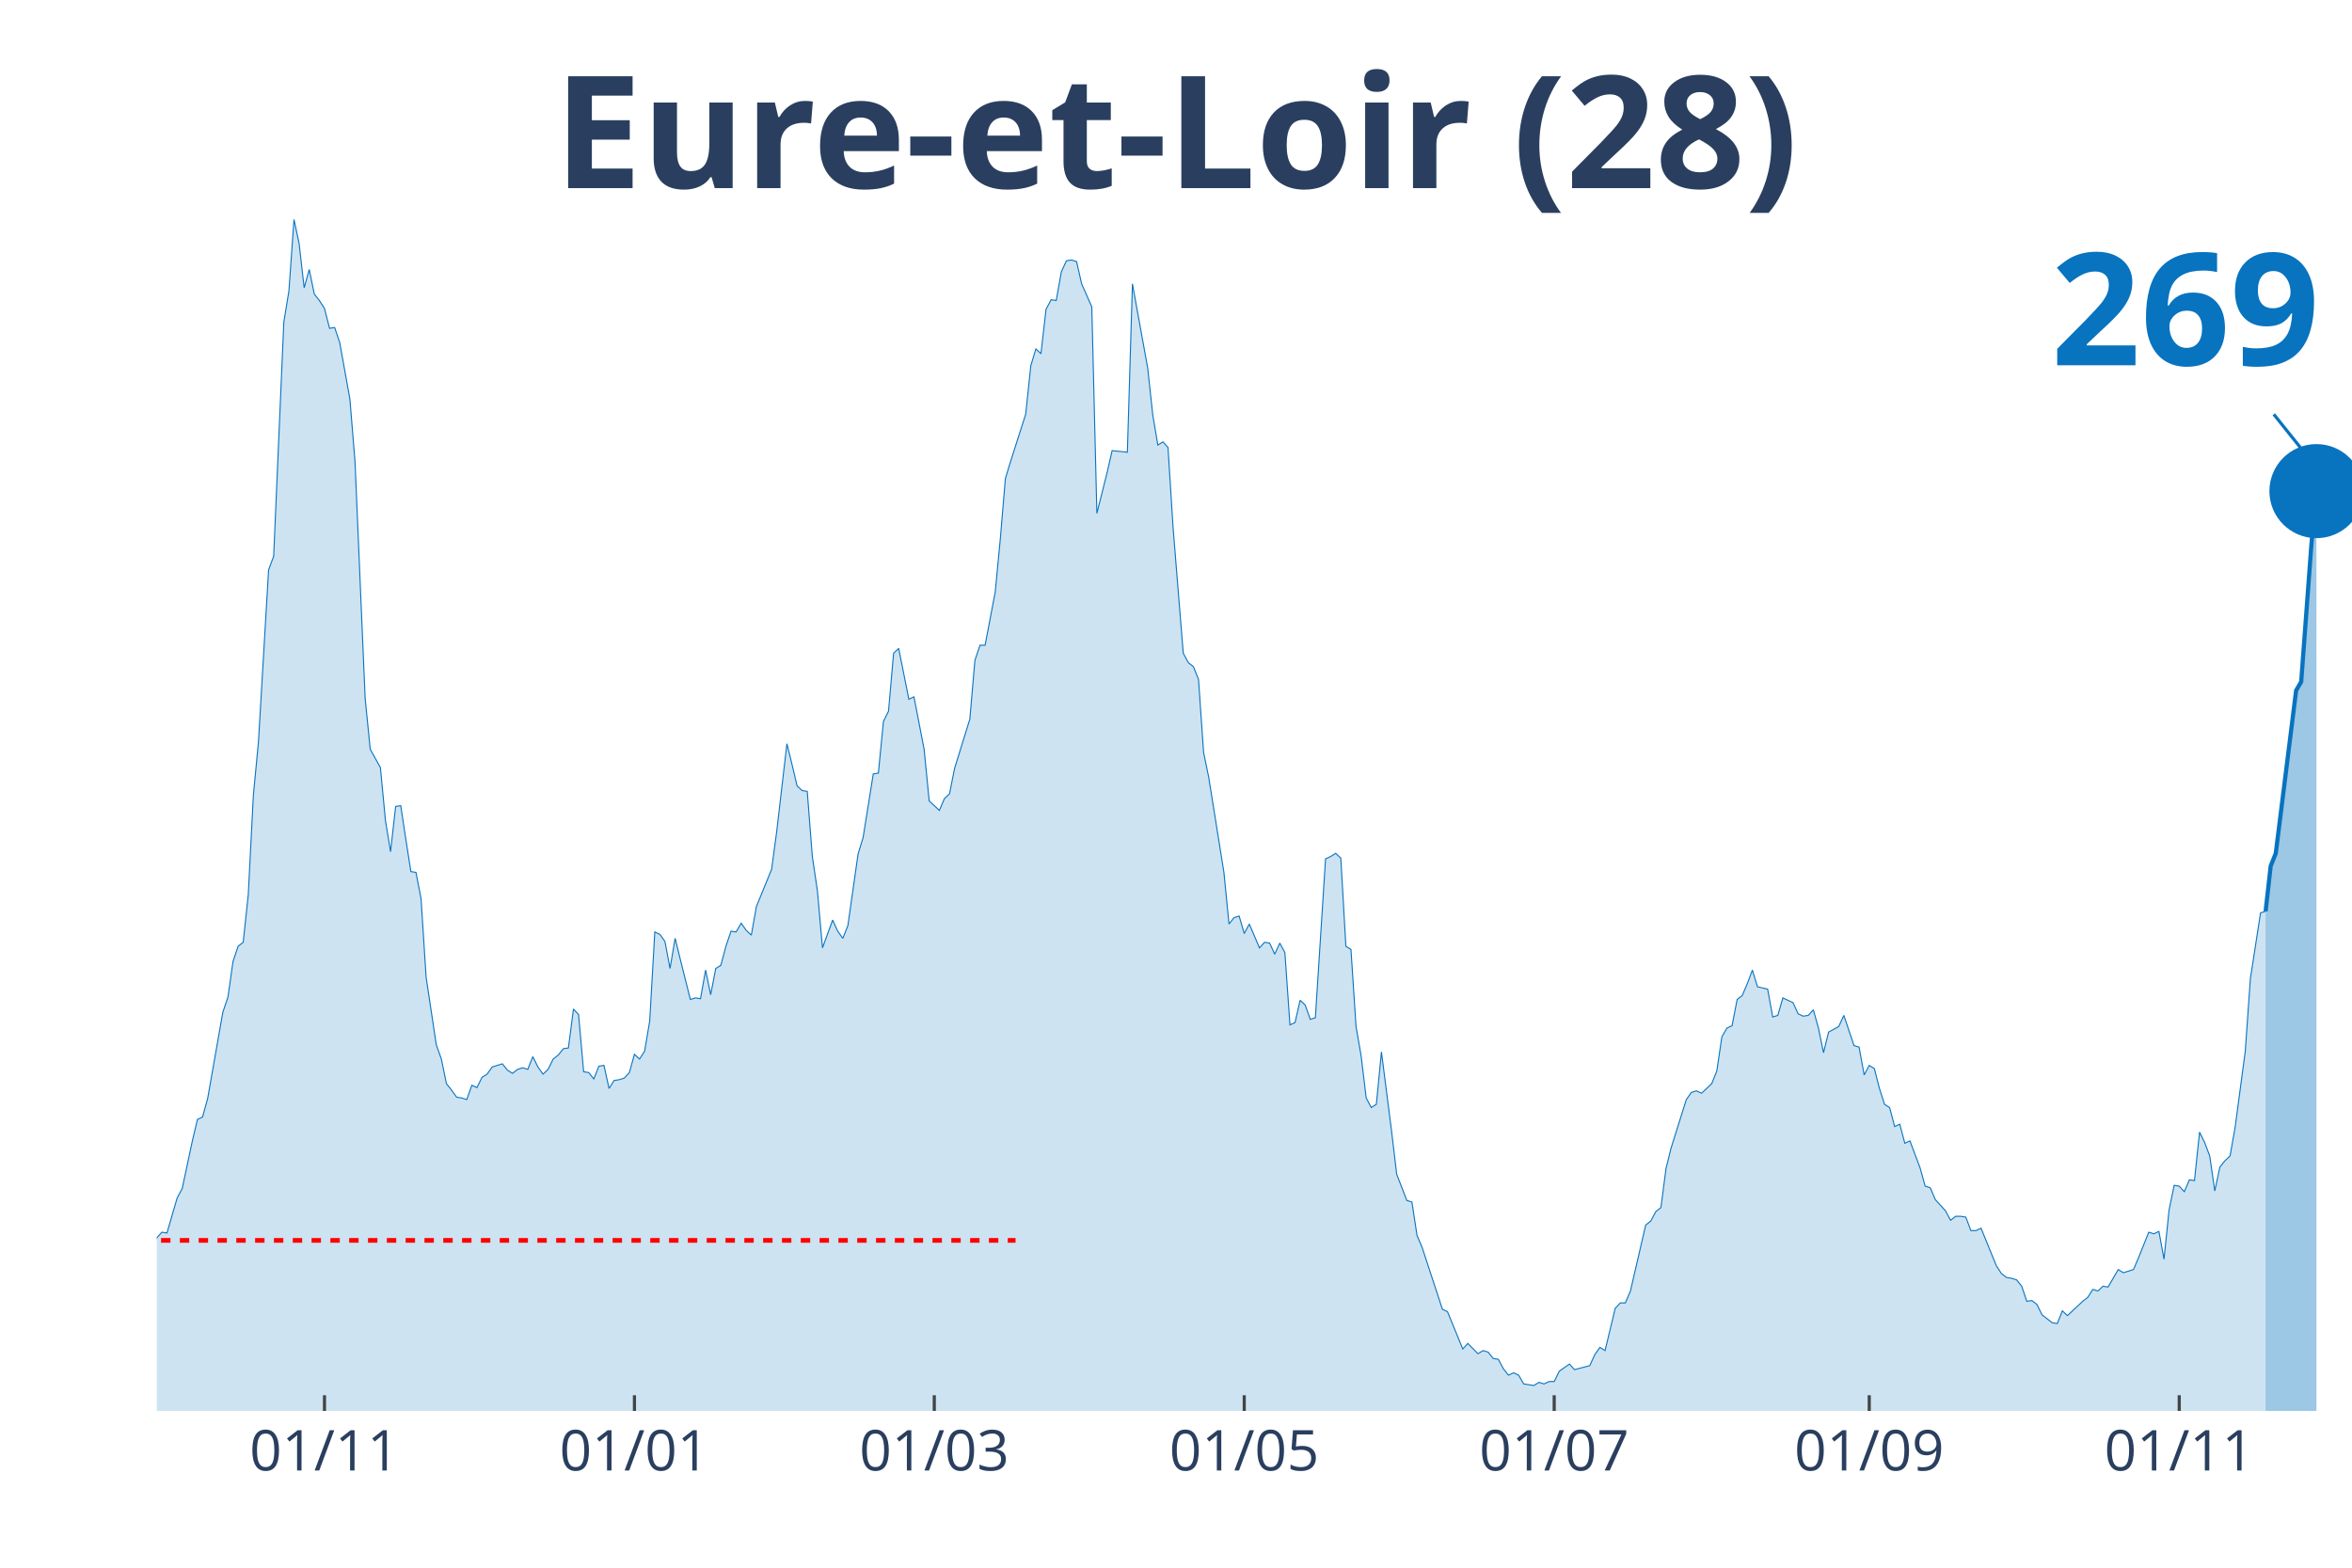
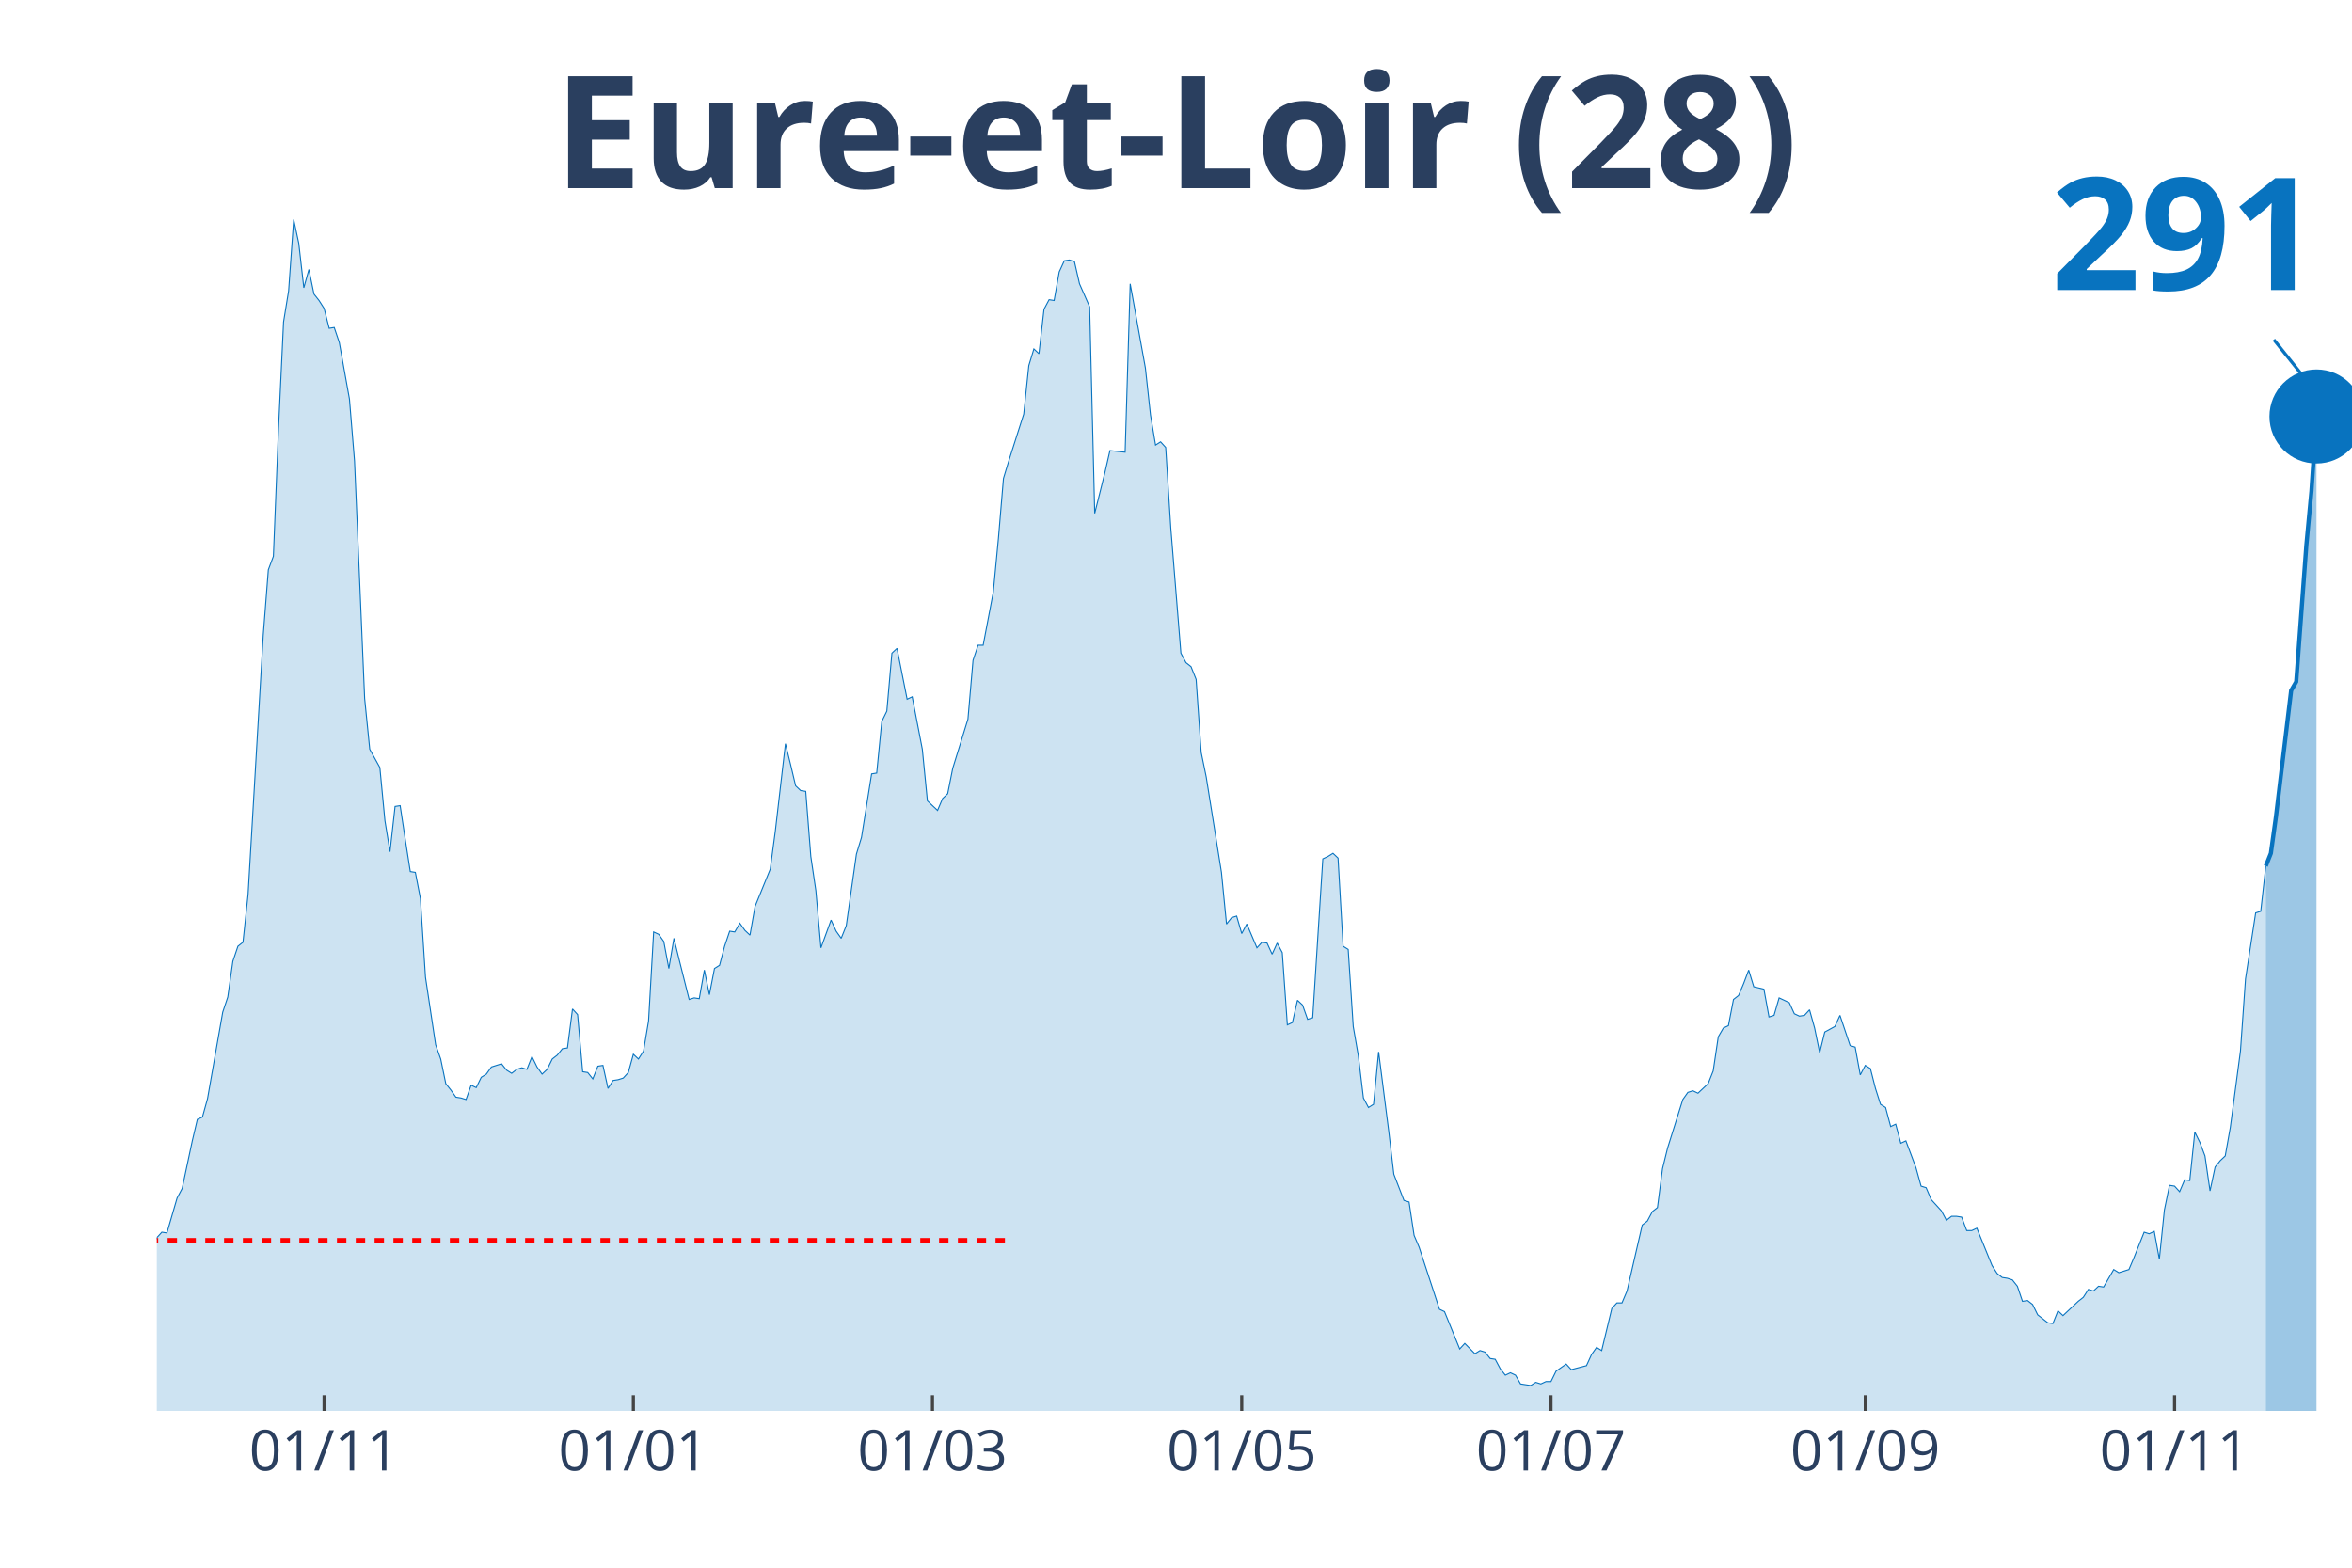
<svg xmlns="http://www.w3.org/2000/svg" class="main-svg" width="1125" height="750" style="" viewBox="0 0 750 500">
  <rect x="0" y="0" width="750" height="500" style="fill: rgb(0, 0, 0); fill-opacity: 0;" />
-   <defs id="defs-1e9e73">
+   <defs id="defs-4631d7">
    <g class="clips">
-       <clipPath id="clip1e9e73xyplot" class="plotclip">
+       <clipPath id="clip4631d7xyplot" class="plotclip">
        <rect width="700" height="380" />
      </clipPath>
-       <clipPath class="axesclip" id="clip1e9e73x">
+       <clipPath class="axesclip" id="clip4631d7x">
        <rect x="50" y="0" width="700" height="500" />
      </clipPath>
-       <clipPath class="axesclip" id="clip1e9e73y">
+       <clipPath class="axesclip" id="clip4631d7y">
        <rect x="0" y="70" width="750" height="380" />
      </clipPath>
-       <clipPath class="axesclip" id="clip1e9e73xy">
+       <clipPath class="axesclip" id="clip4631d7xy">
        <rect x="50" y="70" width="700" height="380" />
      </clipPath>
    </g>
    <g class="gradients" />
  </defs>
  <g class="bglayer">
    <rect class="bg" x="50" y="70" width="700" height="380" style="fill: rgb(0, 0, 0); fill-opacity: 0; stroke-width: 0;" />
  </g>
  <g class="layer-below">
    <g class="imagelayer" />
    <g class="shapelayer" />
  </g>
  <g class="cartesianlayer">
    <g class="subplot xy">
      <g class="layer-subplot">
        <g class="shapelayer" />
        <g class="imagelayer" />
      </g>
      <g class="gridlayer">
        <g class="x">
-           <path class="xgrid crisp" transform="translate(103.47,0)" d="M0,70v380" style="stroke: rgb(255, 255, 255); stroke-opacity: 1; stroke-width: 1px;" />
-           <path class="xgrid crisp" transform="translate(202.31,0)" d="M0,70v380" style="stroke: rgb(255, 255, 255); stroke-opacity: 1; stroke-width: 1px;" />
-           <path class="xgrid crisp" transform="translate(297.92,0)" d="M0,70v380" style="stroke: rgb(255, 255, 255); stroke-opacity: 1; stroke-width: 1px;" />
-           <path class="xgrid crisp" transform="translate(396.76,0)" d="M0,70v380" style="stroke: rgb(255, 255, 255); stroke-opacity: 1; stroke-width: 1px;" />
-           <path class="xgrid crisp" transform="translate(495.6,0)" d="M0,70v380" style="stroke: rgb(255, 255, 255); stroke-opacity: 1; stroke-width: 1px;" />
-           <path class="xgrid crisp" transform="translate(596.06,0)" d="M0,70v380" style="stroke: rgb(255, 255, 255); stroke-opacity: 1; stroke-width: 1px;" />
-           <path class="xgrid crisp" transform="translate(694.91,0)" d="M0,70v380" style="stroke: rgb(255, 255, 255); stroke-opacity: 1; stroke-width: 1px;" />
+           <path class="xgrid crisp" transform="translate(103.35,0)" d="M0,70v380" style="stroke: rgb(255, 255, 255); stroke-opacity: 1; stroke-width: 1px;" />
+           <path class="xgrid crisp" transform="translate(201.96,0)" d="M0,70v380" style="stroke: rgb(255, 255, 255); stroke-opacity: 1; stroke-width: 1px;" />
+           <path class="xgrid crisp" transform="translate(297.34,0)" d="M0,70v380" style="stroke: rgb(255, 255, 255); stroke-opacity: 1; stroke-width: 1px;" />
+           <path class="xgrid crisp" transform="translate(395.96,0)" d="M0,70v380" style="stroke: rgb(255, 255, 255); stroke-opacity: 1; stroke-width: 1px;" />
+           <path class="xgrid crisp" transform="translate(494.57,0)" d="M0,70v380" style="stroke: rgb(255, 255, 255); stroke-opacity: 1; stroke-width: 1px;" />
+           <path class="xgrid crisp" transform="translate(594.8,0)" d="M0,70v380" style="stroke: rgb(255, 255, 255); stroke-opacity: 1; stroke-width: 1px;" />
+           <path class="xgrid crisp" transform="translate(693.42,0)" d="M0,70v380" style="stroke: rgb(255, 255, 255); stroke-opacity: 1; stroke-width: 1px;" />
        </g>
        <g class="y" />
      </g>
      <g class="zerolinelayer" />
      <path class="xlines-below" />
      <path class="ylines-below" />
      <g class="overlines-below" />
      <g class="xaxislayer-below" />
      <g class="yaxislayer-below" />
      <g class="overaxes-below" />
-       <g class="plot" transform="translate(50, 70)" clip-path="url('#clip1e9e73xyplot')">
+       <g class="plot" transform="translate(50, 70)" clip-path="url('#clip4631d7xyplot')">
        <g class="scatterlayer mlayer">
-           <g class="trace scatter trace1c0e13" style="stroke-miterlimit: 2;">
+           <g class="trace scatter tracebc6652" style="stroke-miterlimit: 2;">
            <g class="fills">
              <g>
-                 <path class="js-fill" d="M672.45,380L-220.37,380L-220.37,372.15L-217.13,373.41L-215.51,375.19L-205.79,375.69L-204.17,374.17L-175,375.69L-173.38,376.96L-168.52,378.23L-166.9,378.48L-153.94,378.48L-152.31,377.72L-145.83,373.92L-144.21,373.92L-140.97,369.61L-139.35,370.12L-136.11,372.65L-134.49,372.91L-132.87,372.91L-131.25,377.72L-119.91,379.49L-118.29,378.73L-111.81,373.92L-110.19,373.67L-98.84,373.92L-97.22,371.64L-95.6,371.64L-93.98,369.61L-92.36,366.83L-90.74,368.09L-82.64,365.81L-81.02,361.51L-76.16,358.72L-74.54,357.71L-72.92,354.67L-71.3,355.43L-69.68,358.47L-68.06,355.17L-64.81,357.2L-63.19,355.43L-59.95,353.65L-58.33,351.12L-55.09,351.88L-53.47,351.63L-51.85,351.37L-50.23,349.09L-42.13,339.21L-40.51,333.39L-38.89,321.73L-37.27,321.23L-34.03,319.45L-32.41,320.47L-30.79,320.47L-29.17,322.24L-27.55,331.87L-25.93,326.8L-24.31,325.79L-22.69,326.04L-21.06,324.77L-19.44,325.28L-16.2,322.24L-14.58,324.27L-12.96,322.24L-11.34,322.49L-9.72,324.27L-8.1,323.76L-6.48,325.79L-4.86,323.51L-1.62,330.85L0,324.77L1.62,323L3.24,323.25L6.48,312.11L8.1,309.07L11.34,293.87L12.96,287.03L14.58,286.27L16.2,280.44L21.06,252.83L22.69,248.01L24.31,236.61L25.93,231.8L27.55,230.53L29.17,215.33L30.79,183.67L32.41,166.69L35.65,111.72L37.27,107.41L40.51,32.68L42.13,22.8L43.75,0L45.37,7.6L46.99,21.79L48.61,15.96L50.23,23.81L51.85,25.84L53.47,28.37L55.09,34.71L56.71,34.45L58.33,39.27L61.57,57.25L63.19,77.01L66.44,152.76L68.06,168.97L71.3,174.8L72.92,191.77L74.54,201.65L76.16,187.21L77.78,186.96L79.4,197.6L81.02,207.99L82.64,208.24L84.26,216.6L85.88,241.68L89.12,263.21L90.74,267.77L92.36,275.63L93.98,277.65L95.6,279.93L97.22,280.19L98.84,280.69L100.46,276.13L102.08,276.89L103.7,273.6L105.32,272.59L106.94,270.31L110.19,269.29L111.81,271.32L113.43,272.33L115.05,271.07L116.67,270.56L118.29,271.07L119.91,267.01L121.53,270.31L123.15,272.59L124.77,271.07L126.39,267.77L128.01,266.51L129.63,264.48L131.25,264.23L132.87,251.81L134.49,253.59L136.11,271.83L137.73,272.08L139.35,274.11L140.97,270.05L142.59,269.8L144.21,277.15L145.83,274.61L147.45,274.36L149.07,273.85L150.69,272.08L152.31,266.25L153.94,267.77L155.56,265.24L157.18,255.61L158.8,227.24L160.42,228L162.04,230.28L163.66,238.89L165.28,229.27L166.9,235.85L170.14,248.77L171.76,248.27L173.38,248.52L175,239.4L176.62,247.25L178.24,238.89L179.86,237.88L181.48,231.8L183.1,226.99L184.72,227.24L186.34,224.45L187.96,226.73L189.58,228.25L191.2,219.13L196.06,207.23L197.69,195.07L200.93,167.2L202.55,173.79L204.17,180.63L205.79,182.15L207.41,182.4L209.03,203.17L210.65,214.07L212.27,232.31L215.51,223.44L217.13,226.99L218.75,229.27L220.37,225.21L223.61,202.41L225.23,197.09L228.47,176.83L230.09,176.57L231.71,160.11L233.33,156.81L234.95,138.32L236.57,136.8L239.81,153.01L241.44,152.25L244.68,168.97L246.3,185.44L249.54,188.48L251.16,184.68L252.78,183.16L254.4,175.05L259.26,159.35L260.88,140.6L262.5,135.79L264.12,135.79L267.36,118.81L268.98,101.84L270.6,82.59L272.22,77.27L277.08,62.07L278.7,46.61L280.32,41.29L281.94,42.81L283.56,28.63L285.19,25.59L286.81,25.84L288.43,16.72L290.05,13.17L291.67,12.92L293.29,13.43L294.91,20.52L298.15,27.87L299.77,93.73L303.01,80.81L304.63,73.72L309.49,74.23L311.11,20.52L315.97,47.37L317.59,62.32L319.21,71.95L320.83,70.93L322.45,72.71L324.07,98.29L327.31,138.32L328.94,141.36L330.56,142.63L332.18,146.68L333.8,169.99L335.42,177.84L340.28,208.24L341.9,224.71L343.52,222.68L345.14,222.17L346.76,227.75L348.38,224.71L351.62,232.31L353.24,230.53L354.86,230.79L356.48,234.33L358.1,230.79L359.72,233.83L361.34,256.88L362.96,256.12L364.58,249.03L366.2,250.55L367.82,255.11L369.44,254.6L372.69,203.93L374.31,203.17L375.93,202.16L377.55,203.68L379.17,231.8L380.79,232.81L382.41,257.39L384.03,266.76L385.65,280.19L387.27,283.23L388.89,282.21L390.51,265.49L393.75,290.83L395.37,304.51L398.61,312.87L400.23,313.37L401.85,324.01L403.47,327.81L409.95,347.57L411.57,348.33L416.44,360.24L418.06,358.47L421.3,361.76L422.92,360.75L424.54,361.25L426.16,363.28L427.78,363.53L429.4,366.57L431.02,368.6L432.64,367.84L434.26,368.6L435.88,371.39L439.12,371.89L440.74,370.88L442.36,371.39L443.98,370.63L445.6,370.63L447.22,367.33L450.46,365.05L452.08,366.83L456.94,365.56L458.56,362.01L460.19,359.73L461.81,360.75L465.05,347.32L466.67,345.55L468.29,345.55L469.91,341.75L474.77,320.72L476.39,319.45L478.01,316.41L479.63,315.15L481.25,302.73L482.87,296.15L487.73,280.69L489.35,278.41L490.97,277.91L492.59,278.67L495.83,275.63L497.45,271.57L499.07,260.68L500.69,257.89L502.31,257.13L503.94,248.77L505.56,247.51L507.18,243.71L508.8,239.4L510.42,244.72L513.66,245.48L515.28,254.35L516.9,253.84L518.52,248.27L521.76,249.79L523.38,253.33L525,254.09L526.62,253.84L528.24,252.07L529.86,257.89L531.48,265.75L533.1,259.16L536.34,257.39L537.96,253.84L541.2,263.47L542.82,263.97L544.44,272.84L546.06,269.8L547.69,270.81L549.31,277.15L550.93,282.21L552.55,283.23L554.17,289.31L555.79,288.55L557.41,294.63L559.03,293.87L562.27,302.48L563.89,308.31L565.51,308.81L567.13,312.61L570.37,316.16L571.99,319.2L573.61,317.93L575.23,317.93L576.85,318.19L578.47,322.49L580.09,322.49L581.71,321.73L586.57,333.64L588.19,336.17L589.81,337.44L591.44,337.69L593.06,338.2L594.68,340.23L596.3,345.04L597.92,344.79L599.54,346.05L601.16,349.35L604.4,351.88L606.02,352.13L607.64,348.08L609.26,349.6L614.12,345.04L615.74,343.77L617.36,341.24L618.98,341.75L620.6,340.23L622.22,340.48L625.46,334.91L627.08,335.92L630.32,334.91L631.94,331.11L635.19,323L636.81,323.51L638.43,322.75L640.05,331.61L641.67,315.91L643.29,308.05L644.91,308.31L646.53,310.08L648.15,306.28L649.77,306.53L651.39,291.08L653.01,294.37L654.63,298.68L656.25,309.83L657.87,302.23L659.49,300.2L661.11,298.68L662.73,289.56L665.97,265.24L667.59,242.19L670.83,221.16L672.45,220.65" style="fill: rgb(8, 115, 191); fill-opacity: 0.2; stroke-width: 0;" />
+                 <path class="js-fill" d="M672.52,380L-219.86,380L-219.86,372.15L-216.63,373.41L-215.01,375.19L-205.31,375.69L-203.7,374.17L-174.6,375.69L-172.98,376.96L-168.13,378.23L-166.51,378.48L-153.58,378.48L-151.96,377.72L-145.5,373.92L-143.88,373.92L-140.65,369.61L-139.03,370.12L-135.8,372.65L-134.18,372.91L-132.56,372.91L-130.95,377.72L-119.63,379.49L-118.01,378.73L-111.55,373.92L-109.93,373.67L-98.61,373.92L-97,371.64L-95.38,371.64L-93.76,369.61L-92.15,366.83L-90.53,368.09L-82.45,365.81L-80.83,361.51L-75.98,358.72L-74.36,357.71L-72.75,354.67L-71.13,355.43L-69.52,358.47L-67.9,355.17L-64.67,357.2L-63.05,355.43L-59.82,353.65L-58.2,351.12L-54.97,351.88L-53.35,351.63L-51.73,351.37L-50.12,349.09L-42.03,339.21L-40.42,333.39L-38.8,321.73L-37.18,321.23L-33.95,319.45L-32.33,320.47L-30.72,320.47L-29.1,322.24L-27.48,331.87L-25.87,326.8L-24.25,325.79L-22.63,326.04L-21.02,324.77L-19.4,325.28L-16.17,322.24L-14.55,324.27L-12.93,322.24L-11.32,322.49L-9.7,324.27L-8.08,323.76L-6.47,325.79L-4.85,323.51L-1.62,330.85L0,324.77L1.62,323L3.23,323.25L6.47,312.11L8.08,309.07L11.32,293.87L12.93,287.03L14.55,286.27L16.17,280.44L21.02,252.83L22.63,248.01L24.25,236.61L25.87,231.8L27.48,230.53L29.1,215.33L33.95,132.49L35.57,111.72L37.18,107.41L38.8,66.88L40.42,32.68L42.03,22.8L43.65,0L45.27,7.6L46.88,21.79L48.5,15.96L50.12,23.81L51.73,25.84L53.35,28.37L54.97,34.71L56.58,34.45L58.2,39.27L61.43,57.25L63.05,77.01L66.28,152.76L67.9,168.97L71.13,174.8L72.75,191.77L74.36,201.65L75.98,187.21L77.6,186.96L79.21,197.6L80.83,207.99L82.45,208.24L84.06,216.6L85.68,241.68L88.91,263.21L90.53,267.77L92.15,275.63L93.76,277.65L95.38,279.93L97,280.19L98.61,280.69L100.23,276.13L101.85,276.89L103.46,273.6L105.08,272.59L106.7,270.31L109.93,269.29L111.55,271.32L113.16,272.33L114.78,271.07L116.4,270.56L118.01,271.07L119.63,267.01L121.25,270.31L122.86,272.59L124.48,271.07L126.1,267.77L127.71,266.51L129.33,264.48L130.95,264.23L132.56,251.81L134.18,253.59L135.8,271.83L137.41,272.08L139.03,274.11L140.65,270.05L142.26,269.8L143.88,277.15L145.5,274.61L147.11,274.36L148.73,273.85L150.35,272.08L151.96,266.25L153.58,267.77L155.2,265.24L156.81,255.61L158.43,227.24L160.05,228L161.66,230.28L163.28,238.89L164.9,229.27L166.51,235.85L169.75,248.77L171.36,248.27L172.98,248.52L174.6,239.4L176.21,247.25L177.83,238.89L179.45,237.88L181.06,231.8L182.68,226.99L184.3,227.24L185.91,224.45L187.53,226.73L189.15,228.25L190.76,219.13L195.61,207.23L197.23,195.07L200.46,167.2L202.08,173.79L203.7,180.63L205.31,182.15L206.93,182.4L208.55,203.17L210.16,214.07L211.78,232.31L215.01,223.44L216.63,226.99L218.24,229.27L219.86,225.21L223.09,202.41L224.71,197.09L227.94,176.83L229.56,176.57L231.18,160.11L232.79,156.81L234.41,138.32L236.03,136.8L239.26,153.01L240.88,152.25L244.11,168.97L245.73,185.44L248.96,188.48L250.58,184.68L252.19,183.16L253.81,175.05L258.66,159.35L260.28,140.6L261.89,135.79L263.51,135.79L266.74,118.81L268.36,101.84L269.98,82.59L271.59,77.27L276.44,62.07L278.06,46.61L279.68,41.29L281.29,42.81L282.91,28.63L284.53,25.59L286.14,25.84L287.76,16.72L289.38,13.17L290.99,12.92L292.61,13.43L294.23,20.52L297.46,27.87L299.08,93.73L302.31,80.81L303.93,73.72L308.78,74.23L310.39,20.52L315.24,47.37L316.86,62.32L318.48,71.95L320.09,70.93L321.71,72.71L323.33,98.29L326.56,138.32L328.18,141.36L329.79,142.63L331.41,146.68L333.03,169.99L334.64,177.84L339.49,208.24L341.11,224.71L342.73,222.68L344.34,222.17L345.96,227.75L347.58,224.71L350.81,232.31L352.42,230.53L354.04,230.79L355.66,234.33L357.27,230.79L358.89,233.83L360.51,256.88L362.12,256.12L363.74,249.03L365.36,250.55L366.97,255.11L368.59,254.6L371.82,203.93L373.44,203.17L375.06,202.16L376.67,203.68L378.29,231.8L379.91,232.81L381.52,257.39L383.14,266.76L384.76,280.19L386.37,283.23L387.99,282.21L389.61,265.49L392.84,290.83L394.46,304.51L397.69,312.87L399.31,313.37L400.92,324.01L402.54,327.81L409.01,347.57L410.62,348.33L415.47,360.24L417.09,358.47L420.32,361.76L421.94,360.75L423.56,361.25L425.17,363.28L426.79,363.53L428.41,366.57L430.02,368.6L431.64,367.84L433.26,368.6L434.87,371.39L438.11,371.89L439.72,370.88L441.34,371.39L442.96,370.63L444.57,370.63L446.19,367.33L449.42,365.05L451.04,366.83L455.89,365.56L457.51,362.01L459.12,359.73L460.74,360.75L463.97,347.32L465.59,345.55L467.21,345.55L468.82,341.75L473.67,320.72L475.29,319.45L476.91,316.41L478.52,315.15L480.14,302.73L481.76,296.15L486.61,280.69L488.22,278.41L489.84,277.91L491.45,278.67L494.69,275.63L496.3,271.57L497.92,260.68L499.54,257.89L501.15,257.13L502.77,248.77L504.39,247.51L506,243.71L507.62,239.4L509.24,244.72L512.47,245.48L514.09,254.35L515.7,253.84L517.32,248.27L520.55,249.79L522.17,253.33L523.79,254.09L525.4,253.84L527.02,252.07L528.64,257.89L530.25,265.75L531.87,259.16L535.1,257.39L536.72,253.84L539.95,263.47L541.57,263.97L543.19,272.84L544.8,269.8L546.42,270.81L548.04,277.15L549.65,282.21L551.27,283.23L552.89,289.31L554.5,288.55L556.12,294.63L557.74,293.87L560.97,302.48L562.59,308.31L564.2,308.81L565.82,312.61L569.05,316.16L570.67,319.2L572.29,317.93L573.9,317.93L575.52,318.19L577.14,322.49L578.75,322.49L580.37,321.73L585.22,333.64L586.84,336.17L588.45,337.44L590.07,337.69L591.69,338.2L593.3,340.23L594.92,345.04L596.54,344.79L598.15,346.05L599.77,349.35L603,351.88L604.62,352.13L606.24,348.08L607.85,349.6L612.7,345.04L614.32,343.77L615.94,341.24L617.55,341.75L619.17,340.23L620.79,340.48L624.02,334.91L625.64,335.92L628.87,334.91L630.48,331.11L633.72,323L635.33,323.51L636.95,322.75L638.57,331.61L640.18,315.91L641.8,308.05L643.42,308.31L645.03,310.08L646.65,306.28L648.27,306.53L649.88,291.08L651.5,294.37L653.12,298.68L654.73,309.83L656.35,302.23L657.97,300.2L659.58,298.68L661.2,289.56L664.43,265.24L666.05,242.19L669.28,221.16L670.9,220.65L672.52,206.21" style="fill: rgb(8, 115, 191); fill-opacity: 0.2; stroke-width: 0;" />
              </g>
            </g>
            <g class="errorbars" />
            <g class="lines">
-               <path class="js-line" d="M-220.37,372.15L-217.13,373.41L-215.51,375.19L-205.79,375.69L-204.17,374.17L-175,375.69L-173.38,376.96L-168.52,378.23L-166.9,378.48L-153.94,378.48L-152.31,377.72L-145.83,373.92L-144.21,373.92L-140.97,369.61L-139.35,370.12L-136.11,372.65L-134.49,372.91L-132.87,372.91L-131.25,377.72L-119.91,379.49L-118.29,378.73L-111.81,373.92L-110.19,373.67L-98.84,373.92L-97.22,371.64L-95.6,371.64L-93.98,369.61L-92.36,366.83L-90.74,368.09L-82.64,365.81L-81.02,361.51L-76.16,358.72L-74.54,357.71L-72.92,354.67L-71.3,355.43L-69.68,358.47L-68.06,355.17L-64.81,357.2L-63.19,355.43L-59.95,353.65L-58.33,351.12L-55.09,351.88L-53.47,351.63L-51.85,351.37L-50.23,349.09L-42.13,339.21L-40.51,333.39L-38.89,321.73L-37.27,321.23L-34.03,319.45L-32.41,320.47L-30.79,320.47L-29.17,322.24L-27.55,331.87L-25.93,326.8L-24.31,325.79L-22.69,326.04L-21.06,324.77L-19.44,325.28L-16.2,322.24L-14.58,324.27L-12.96,322.24L-11.34,322.49L-9.72,324.27L-8.1,323.76L-6.48,325.79L-4.86,323.51L-1.62,330.85L0,324.77L1.62,323L3.24,323.25L6.48,312.11L8.1,309.07L11.34,293.87L12.96,287.03L14.58,286.27L16.2,280.44L21.06,252.83L22.69,248.01L24.31,236.61L25.93,231.8L27.55,230.53L29.17,215.33L30.79,183.67L32.41,166.69L35.65,111.72L37.27,107.41L40.51,32.68L42.13,22.8L43.75,0L45.37,7.6L46.99,21.79L48.61,15.96L50.23,23.81L51.85,25.84L53.47,28.37L55.09,34.71L56.71,34.45L58.33,39.27L61.57,57.25L63.19,77.01L66.44,152.76L68.06,168.97L71.3,174.8L72.92,191.77L74.54,201.65L76.16,187.21L77.78,186.96L79.4,197.6L81.02,207.99L82.64,208.24L84.26,216.6L85.88,241.68L89.12,263.21L90.74,267.77L92.36,275.63L93.98,277.65L95.6,279.93L97.22,280.19L98.84,280.69L100.46,276.13L102.08,276.89L103.7,273.6L105.32,272.59L106.94,270.31L110.19,269.29L111.81,271.32L113.43,272.33L115.05,271.07L116.67,270.56L118.29,271.07L119.91,267.01L121.53,270.31L123.15,272.59L124.77,271.07L126.39,267.77L128.01,266.51L129.63,264.48L131.25,264.23L132.87,251.81L134.49,253.59L136.11,271.83L137.73,272.08L139.35,274.11L140.97,270.05L142.59,269.8L144.21,277.15L145.83,274.61L147.45,274.36L149.07,273.85L150.69,272.08L152.31,266.25L153.94,267.77L155.56,265.24L157.18,255.61L158.8,227.24L160.42,228L162.04,230.28L163.66,238.89L165.28,229.27L166.9,235.85L170.14,248.77L171.76,248.27L173.38,248.52L175,239.4L176.62,247.25L178.24,238.89L179.86,237.88L181.48,231.8L183.1,226.99L184.72,227.24L186.34,224.45L187.96,226.73L189.58,228.25L191.2,219.13L196.06,207.23L197.69,195.07L200.93,167.2L202.55,173.79L204.17,180.63L205.79,182.15L207.41,182.4L209.03,203.17L210.65,214.07L212.27,232.31L215.51,223.44L217.13,226.99L218.75,229.27L220.37,225.21L223.61,202.41L225.23,197.09L228.47,176.83L230.09,176.57L231.71,160.11L233.33,156.81L234.95,138.32L236.57,136.8L239.81,153.01L241.44,152.25L244.68,168.97L246.3,185.44L249.54,188.48L251.16,184.68L252.78,183.16L254.4,175.05L259.26,159.35L260.88,140.6L262.5,135.79L264.12,135.79L267.36,118.81L268.98,101.84L270.6,82.59L272.22,77.27L277.08,62.07L278.7,46.61L280.32,41.29L281.94,42.81L283.56,28.63L285.19,25.59L286.81,25.84L288.43,16.72L290.05,13.17L291.67,12.92L293.29,13.43L294.91,20.52L298.15,27.87L299.77,93.73L303.01,80.81L304.63,73.72L309.49,74.23L311.11,20.52L315.97,47.37L317.59,62.32L319.21,71.95L320.83,70.93L322.45,72.71L324.07,98.29L327.31,138.32L328.94,141.36L330.56,142.63L332.18,146.68L333.8,169.99L335.42,177.84L340.28,208.24L341.9,224.71L343.52,222.68L345.14,222.17L346.76,227.75L348.38,224.71L351.62,232.31L353.24,230.53L354.86,230.79L356.48,234.33L358.1,230.79L359.72,233.83L361.34,256.88L362.96,256.12L364.58,249.03L366.2,250.55L367.82,255.11L369.44,254.6L372.69,203.93L374.31,203.17L375.93,202.16L377.55,203.68L379.17,231.8L380.79,232.81L382.41,257.39L384.03,266.76L385.65,280.19L387.27,283.23L388.89,282.21L390.51,265.49L393.75,290.83L395.37,304.51L398.61,312.87L400.23,313.37L401.85,324.01L403.47,327.81L409.95,347.57L411.57,348.33L416.44,360.24L418.06,358.47L421.3,361.76L422.92,360.75L424.54,361.25L426.16,363.28L427.78,363.53L429.4,366.57L431.02,368.6L432.64,367.84L434.26,368.6L435.88,371.39L439.12,371.89L440.74,370.88L442.36,371.39L443.98,370.63L445.6,370.63L447.22,367.33L450.46,365.05L452.08,366.83L456.94,365.56L458.56,362.01L460.19,359.73L461.81,360.75L465.05,347.32L466.67,345.55L468.29,345.55L469.91,341.75L474.77,320.72L476.39,319.45L478.01,316.41L479.63,315.15L481.25,302.73L482.87,296.15L487.73,280.69L489.35,278.41L490.97,277.91L492.59,278.67L495.83,275.63L497.45,271.57L499.07,260.68L500.69,257.89L502.31,257.13L503.94,248.77L505.56,247.51L507.18,243.71L508.8,239.4L510.42,244.72L513.66,245.48L515.28,254.35L516.9,253.84L518.52,248.27L521.76,249.79L523.38,253.33L525,254.09L526.62,253.84L528.24,252.07L529.86,257.89L531.48,265.75L533.1,259.16L536.34,257.39L537.96,253.84L541.2,263.47L542.82,263.97L544.44,272.84L546.06,269.8L547.69,270.81L549.31,277.15L550.93,282.21L552.55,283.23L554.17,289.31L555.79,288.55L557.41,294.63L559.03,293.87L562.27,302.48L563.89,308.31L565.51,308.81L567.13,312.61L570.37,316.16L571.99,319.2L573.61,317.93L575.23,317.93L576.85,318.19L578.47,322.49L580.09,322.49L581.71,321.73L586.57,333.64L588.19,336.17L589.81,337.44L591.44,337.69L593.06,338.2L594.68,340.23L596.3,345.04L597.92,344.79L599.54,346.05L601.16,349.35L604.4,351.88L606.02,352.13L607.64,348.08L609.26,349.6L614.12,345.04L615.74,343.77L617.36,341.24L618.98,341.75L620.6,340.23L622.22,340.48L625.46,334.91L627.08,335.92L630.32,334.91L631.94,331.11L635.19,323L636.81,323.51L638.43,322.75L640.05,331.61L641.67,315.91L643.29,308.05L644.91,308.31L646.53,310.08L648.15,306.28L649.77,306.53L651.39,291.08L653.01,294.37L654.63,298.68L656.25,309.83L657.87,302.23L659.49,300.2L661.11,298.68L662.73,289.56L665.97,265.24L667.59,242.19L670.83,221.16L672.45,220.65" style="vector-effect: non-scaling-stroke; fill: none; stroke: rgb(8, 115, 191); stroke-opacity: 1; stroke-width: 0.5px; opacity: 1;" />
+               <path class="js-line" d="M-219.86,372.15L-216.63,373.41L-215.01,375.19L-205.31,375.69L-203.7,374.17L-174.6,375.69L-172.98,376.96L-168.13,378.23L-166.51,378.48L-153.58,378.48L-151.96,377.72L-145.5,373.92L-143.88,373.92L-140.65,369.61L-139.03,370.12L-135.8,372.65L-134.18,372.91L-132.56,372.91L-130.95,377.72L-119.63,379.49L-118.01,378.73L-111.55,373.92L-109.93,373.67L-98.61,373.92L-97,371.64L-95.38,371.64L-93.76,369.61L-92.15,366.83L-90.53,368.09L-82.45,365.81L-80.83,361.51L-75.98,358.72L-74.36,357.71L-72.75,354.67L-71.13,355.43L-69.52,358.47L-67.9,355.17L-64.67,357.2L-63.05,355.43L-59.82,353.65L-58.2,351.12L-54.97,351.88L-53.35,351.63L-51.73,351.37L-50.12,349.09L-42.03,339.21L-40.42,333.39L-38.8,321.73L-37.18,321.23L-33.95,319.45L-32.33,320.47L-30.72,320.47L-29.1,322.24L-27.48,331.87L-25.87,326.8L-24.25,325.79L-22.63,326.04L-21.02,324.77L-19.4,325.28L-16.17,322.24L-14.55,324.27L-12.93,322.24L-11.32,322.49L-9.7,324.27L-8.08,323.76L-6.47,325.79L-4.85,323.51L-1.62,330.85L0,324.77L1.62,323L3.23,323.25L6.47,312.11L8.08,309.07L11.32,293.87L12.93,287.03L14.55,286.27L16.17,280.44L21.02,252.83L22.63,248.01L24.25,236.61L25.87,231.8L27.48,230.53L29.1,215.33L33.95,132.49L35.57,111.72L37.18,107.41L38.8,66.88L40.42,32.68L42.03,22.8L43.65,0L45.27,7.6L46.88,21.79L48.5,15.96L50.12,23.81L51.73,25.84L53.35,28.37L54.97,34.71L56.58,34.45L58.2,39.27L61.43,57.25L63.05,77.01L66.28,152.76L67.9,168.97L71.13,174.8L72.75,191.77L74.36,201.65L75.98,187.21L77.6,186.96L79.21,197.6L80.83,207.99L82.45,208.24L84.06,216.6L85.68,241.68L88.91,263.21L90.53,267.77L92.15,275.63L93.76,277.65L95.38,279.93L97,280.19L98.61,280.69L100.23,276.13L101.85,276.89L103.46,273.6L105.08,272.59L106.7,270.31L109.93,269.29L111.55,271.32L113.16,272.33L114.78,271.07L116.4,270.56L118.01,271.07L119.63,267.01L121.25,270.31L122.86,272.59L124.48,271.07L126.1,267.77L127.71,266.51L129.33,264.48L130.95,264.23L132.56,251.81L134.18,253.59L135.8,271.83L137.41,272.08L139.03,274.11L140.65,270.05L142.26,269.8L143.88,277.15L145.5,274.61L147.11,274.36L148.73,273.85L150.35,272.08L151.96,266.25L153.58,267.77L155.2,265.24L156.81,255.61L158.43,227.24L160.05,228L161.66,230.28L163.28,238.89L164.9,229.27L166.51,235.85L169.75,248.77L171.36,248.27L172.98,248.52L174.6,239.4L176.21,247.25L177.83,238.89L179.45,237.88L181.06,231.8L182.68,226.99L184.3,227.24L185.91,224.45L187.53,226.73L189.15,228.25L190.76,219.13L195.61,207.23L197.23,195.07L200.46,167.2L202.08,173.79L203.7,180.63L205.31,182.15L206.93,182.4L208.55,203.17L210.16,214.07L211.78,232.31L215.01,223.44L216.63,226.99L218.24,229.27L219.86,225.21L223.09,202.41L224.71,197.09L227.94,176.83L229.56,176.57L231.18,160.11L232.79,156.81L234.41,138.32L236.03,136.8L239.26,153.01L240.88,152.25L244.11,168.97L245.73,185.44L248.96,188.48L250.58,184.68L252.19,183.16L253.81,175.05L258.66,159.35L260.28,140.6L261.89,135.79L263.51,135.79L266.74,118.81L268.36,101.84L269.98,82.59L271.59,77.27L276.44,62.07L278.06,46.61L279.68,41.29L281.29,42.81L282.91,28.63L284.53,25.59L286.14,25.84L287.76,16.72L289.38,13.17L290.99,12.92L292.61,13.43L294.23,20.52L297.46,27.87L299.08,93.73L302.31,80.81L303.93,73.72L308.78,74.23L310.39,20.52L315.24,47.37L316.86,62.32L318.48,71.95L320.09,70.93L321.71,72.71L323.33,98.29L326.56,138.32L328.18,141.36L329.79,142.63L331.41,146.68L333.03,169.99L334.64,177.84L339.49,208.24L341.11,224.71L342.73,222.68L344.34,222.17L345.96,227.75L347.58,224.71L350.81,232.31L352.42,230.53L354.04,230.79L355.66,234.33L357.27,230.79L358.89,233.83L360.51,256.88L362.12,256.12L363.74,249.03L365.36,250.55L366.97,255.11L368.59,254.6L371.82,203.93L373.44,203.17L375.06,202.16L376.67,203.68L378.29,231.8L379.91,232.81L381.52,257.39L383.14,266.76L384.76,280.19L386.37,283.23L387.99,282.21L389.61,265.49L392.84,290.83L394.46,304.51L397.69,312.87L399.31,313.37L400.92,324.01L402.54,327.81L409.01,347.57L410.62,348.33L415.47,360.24L417.09,358.47L420.32,361.76L421.94,360.75L423.56,361.25L425.17,363.28L426.79,363.53L428.41,366.57L430.02,368.6L431.64,367.84L433.26,368.6L434.87,371.39L438.11,371.89L439.72,370.88L441.34,371.39L442.96,370.63L444.57,370.63L446.19,367.33L449.42,365.05L451.04,366.83L455.89,365.56L457.51,362.01L459.12,359.73L460.74,360.75L463.97,347.32L465.59,345.55L467.21,345.55L468.82,341.75L473.67,320.72L475.29,319.45L476.91,316.41L478.52,315.15L480.14,302.73L481.76,296.15L486.61,280.69L488.22,278.41L489.84,277.91L491.45,278.67L494.69,275.63L496.3,271.57L497.92,260.68L499.54,257.89L501.15,257.13L502.77,248.77L504.39,247.51L506,243.71L507.62,239.4L509.24,244.72L512.47,245.48L514.09,254.35L515.7,253.84L517.32,248.27L520.55,249.79L522.17,253.33L523.79,254.09L525.4,253.84L527.02,252.07L528.64,257.89L530.25,265.75L531.87,259.16L535.1,257.39L536.72,253.84L539.95,263.47L541.57,263.97L543.19,272.84L544.8,269.8L546.42,270.81L548.04,277.15L549.65,282.21L551.27,283.23L552.89,289.31L554.5,288.55L556.12,294.63L557.74,293.87L560.97,302.48L562.59,308.31L564.2,308.81L565.82,312.61L569.05,316.16L570.67,319.2L572.29,317.93L573.9,317.93L575.52,318.19L577.14,322.49L578.75,322.49L580.37,321.73L585.22,333.64L586.84,336.17L588.45,337.44L590.07,337.69L591.69,338.2L593.3,340.23L594.92,345.04L596.54,344.79L598.15,346.05L599.77,349.35L603,351.88L604.62,352.13L606.24,348.08L607.85,349.6L612.7,345.04L614.32,343.77L615.94,341.24L617.55,341.75L619.17,340.23L620.79,340.48L624.02,334.91L625.64,335.92L628.87,334.91L630.48,331.11L633.72,323L635.33,323.51L636.95,322.75L638.57,331.61L640.18,315.91L641.8,308.05L643.42,308.31L645.03,310.08L646.65,306.28L648.27,306.53L649.88,291.08L651.5,294.37L653.12,298.68L654.73,309.83L656.35,302.23L657.97,300.2L659.58,298.68L661.2,289.56L664.43,265.24L666.05,242.19L669.28,221.16L670.9,220.65L672.52,206.21" style="vector-effect: non-scaling-stroke; fill: none; stroke: rgb(8, 115, 191); stroke-opacity: 1; stroke-width: 0.5px; opacity: 1;" />
            </g>
            <g class="points" />
            <g class="text" />
          </g>
-           <g class="trace scatter trace8165bf" style="stroke-miterlimit: 2;">
+           <g class="trace scatter trace7adfe2" style="stroke-miterlimit: 2;">
            <g class="fills">
              <g>
-                 <path class="js-fill" d="M688.66,380L672.45,380L672.45,220.65L674.07,206.21L675.69,202.16L682.18,150.23L683.8,147.44L687.04,103.87L688.66,86.64" style="fill: rgb(8, 115, 191); fill-opacity: 0.4; stroke-width: 0;" />
+                 <path class="js-fill" d="M688.68,380L672.52,380L672.52,206.21L674.13,202.16L675.75,190.51L680.6,150.23L682.22,147.44L685.45,103.87L687.07,86.64L688.68,62.83" style="fill: rgb(8, 115, 191); fill-opacity: 0.4; stroke-width: 0;" />
              </g>
            </g>
            <g class="errorbars" />
            <g class="lines">
-               <path class="js-line" d="M672.45,220.65L674.07,206.21L675.69,202.16L682.18,150.23L683.8,147.44L687.04,103.87L688.66,86.64" style="vector-effect: non-scaling-stroke; fill: none; stroke: rgb(8, 115, 191); stroke-opacity: 1; stroke-width: 2px; opacity: 1;" />
+               <path class="js-line" d="M672.52,206.21L674.13,202.16L675.75,190.51L680.6,150.23L682.22,147.44L685.45,103.87L687.07,86.64L688.68,62.83" style="vector-effect: non-scaling-stroke; fill: none; stroke: rgb(8, 115, 191); stroke-opacity: 1; stroke-width: 2px; opacity: 1;" />
            </g>
            <g class="points" />
            <g class="text" />
          </g>
-           <g class="trace scatter tracee4b106" style="stroke-miterlimit: 2; opacity: 1;">
+           <g class="trace scatter trace9b2121" style="stroke-miterlimit: 2; opacity: 1;">
            <g class="fills" />
            <g class="errorbars" />
            <g class="lines" />
            <g class="points">
-               <path class="point" transform="translate(688.66,86.64)" d="M15,0A15,15 0 1,1 0,-15A15,15 0 0,1 15,0Z" style="opacity: 1; stroke-width: 0px; fill: rgb(8, 115, 191); fill-opacity: 1;" />
+               <path class="point" transform="translate(688.68,62.83)" d="M15,0A15,15 0 1,1 0,-15A15,15 0 0,1 15,0Z" style="opacity: 1; stroke-width: 0px; fill: rgb(8, 115, 191); fill-opacity: 1;" />
            </g>
            <g class="text" />
          </g>
        </g>
      </g>
      <g class="overplot" />
      <path class="xlines-above crisp" style="fill: none; stroke-width: 1px; stroke: rgb(0, 0, 0); stroke-opacity: 0;" d="" />
      <path class="ylines-above crisp" style="fill: none;" d="M0,0" />
      <g class="overlines-above" />
      <g class="xaxislayer-above">
-         <path class="xtick ticks crisp" d="M0,450v-5" transform="translate(103.47,0)" style="stroke: rgb(68, 68, 68); stroke-opacity: 1; stroke-width: 1px;" />
-         <path class="xtick ticks crisp" d="M0,450v-5" transform="translate(202.31,0)" style="stroke: rgb(68, 68, 68); stroke-opacity: 1; stroke-width: 1px;" />
-         <path class="xtick ticks crisp" d="M0,450v-5" transform="translate(297.92,0)" style="stroke: rgb(68, 68, 68); stroke-opacity: 1; stroke-width: 1px;" />
-         <path class="xtick ticks crisp" d="M0,450v-5" transform="translate(396.76,0)" style="stroke: rgb(68, 68, 68); stroke-opacity: 1; stroke-width: 1px;" />
-         <path class="xtick ticks crisp" d="M0,450v-5" transform="translate(495.6,0)" style="stroke: rgb(68, 68, 68); stroke-opacity: 1; stroke-width: 1px;" />
-         <path class="xtick ticks crisp" d="M0,450v-5" transform="translate(596.06,0)" style="stroke: rgb(68, 68, 68); stroke-opacity: 1; stroke-width: 1px;" />
-         <path class="xtick ticks crisp" d="M0,450v-5" transform="translate(694.91,0)" style="stroke: rgb(68, 68, 68); stroke-opacity: 1; stroke-width: 1px;" />
+         <path class="xtick ticks crisp" d="M0,450v-5" transform="translate(103.35,0)" style="stroke: rgb(68, 68, 68); stroke-opacity: 1; stroke-width: 1px;" />
+         <path class="xtick ticks crisp" d="M0,450v-5" transform="translate(201.96,0)" style="stroke: rgb(68, 68, 68); stroke-opacity: 1; stroke-width: 1px;" />
+         <path class="xtick ticks crisp" d="M0,450v-5" transform="translate(297.34,0)" style="stroke: rgb(68, 68, 68); stroke-opacity: 1; stroke-width: 1px;" />
+         <path class="xtick ticks crisp" d="M0,450v-5" transform="translate(395.96,0)" style="stroke: rgb(68, 68, 68); stroke-opacity: 1; stroke-width: 1px;" />
+         <path class="xtick ticks crisp" d="M0,450v-5" transform="translate(494.57,0)" style="stroke: rgb(68, 68, 68); stroke-opacity: 1; stroke-width: 1px;" />
+         <path class="xtick ticks crisp" d="M0,450v-5" transform="translate(594.8,0)" style="stroke: rgb(68, 68, 68); stroke-opacity: 1; stroke-width: 1px;" />
+         <path class="xtick ticks crisp" d="M0,450v-5" transform="translate(693.42,0)" style="stroke: rgb(68, 68, 68); stroke-opacity: 1; stroke-width: 1px;" />
        <g class="xtick">
-           <text text-anchor="middle" x="0" y="469" transform="translate(103.47,0)" style="font-family: 'Open Sans', verdana, arial, sans-serif; font-size: 18px; fill: rgb(42, 63, 95); fill-opacity: 1; white-space: pre;">01/11</text>
+           <text text-anchor="middle" x="0" y="469" transform="translate(103.35,0)" style="font-family: 'Open Sans', verdana, arial, sans-serif; font-size: 18px; fill: rgb(42, 63, 95); fill-opacity: 1; white-space: pre;">01/11</text>
        </g>
        <g class="xtick">
-           <text text-anchor="middle" x="0" y="469" transform="translate(202.31,0)" style="font-family: 'Open Sans', verdana, arial, sans-serif; font-size: 18px; fill: rgb(42, 63, 95); fill-opacity: 1; white-space: pre;">01/01</text>
+           <text text-anchor="middle" x="0" y="469" transform="translate(201.96,0)" style="font-family: 'Open Sans', verdana, arial, sans-serif; font-size: 18px; fill: rgb(42, 63, 95); fill-opacity: 1; white-space: pre;">01/01</text>
        </g>
        <g class="xtick">
-           <text text-anchor="middle" x="0" y="469" transform="translate(297.92,0)" style="font-family: 'Open Sans', verdana, arial, sans-serif; font-size: 18px; fill: rgb(42, 63, 95); fill-opacity: 1; white-space: pre;">01/03</text>
+           <text text-anchor="middle" x="0" y="469" transform="translate(297.34,0)" style="font-family: 'Open Sans', verdana, arial, sans-serif; font-size: 18px; fill: rgb(42, 63, 95); fill-opacity: 1; white-space: pre;">01/03</text>
        </g>
        <g class="xtick">
-           <text text-anchor="middle" x="0" y="469" transform="translate(396.76,0)" style="font-family: 'Open Sans', verdana, arial, sans-serif; font-size: 18px; fill: rgb(42, 63, 95); fill-opacity: 1; white-space: pre;">01/05</text>
+           <text text-anchor="middle" x="0" y="469" transform="translate(395.96,0)" style="font-family: 'Open Sans', verdana, arial, sans-serif; font-size: 18px; fill: rgb(42, 63, 95); fill-opacity: 1; white-space: pre;">01/05</text>
        </g>
        <g class="xtick">
-           <text text-anchor="middle" x="0" y="469" transform="translate(495.6,0)" style="font-family: 'Open Sans', verdana, arial, sans-serif; font-size: 18px; fill: rgb(42, 63, 95); fill-opacity: 1; white-space: pre;">01/07</text>
+           <text text-anchor="middle" x="0" y="469" transform="translate(494.57,0)" style="font-family: 'Open Sans', verdana, arial, sans-serif; font-size: 18px; fill: rgb(42, 63, 95); fill-opacity: 1; white-space: pre;">01/07</text>
        </g>
        <g class="xtick">
-           <text text-anchor="middle" x="0" y="469" transform="translate(596.06,0)" style="font-family: 'Open Sans', verdana, arial, sans-serif; font-size: 18px; fill: rgb(42, 63, 95); fill-opacity: 1; white-space: pre;">01/09</text>
+           <text text-anchor="middle" x="0" y="469" transform="translate(594.8,0)" style="font-family: 'Open Sans', verdana, arial, sans-serif; font-size: 18px; fill: rgb(42, 63, 95); fill-opacity: 1; white-space: pre;">01/09</text>
        </g>
        <g class="xtick">
-           <text text-anchor="middle" x="0" y="469" transform="translate(694.91,0)" style="font-family: 'Open Sans', verdana, arial, sans-serif; font-size: 18px; fill: rgb(42, 63, 95); fill-opacity: 1; white-space: pre;">01/11</text>
+           <text text-anchor="middle" x="0" y="469" transform="translate(693.42,0)" style="font-family: 'Open Sans', verdana, arial, sans-serif; font-size: 18px; fill: rgb(42, 63, 95); fill-opacity: 1; white-space: pre;">01/11</text>
        </g>
      </g>
      <g class="yaxislayer-above" />
      <g class="overaxes-above" />
    </g>
  </g>
  <g class="polarlayer" />
  <g class="ternarylayer" />
  <g class="geolayer" />
  <g class="funnelarealayer" />
  <g class="pielayer" />
  <g class="treemaplayer" />
  <g class="sunburstlayer" />
  <g class="glimages" />
-   <defs id="topdefs-1e9e73">
+   <defs id="topdefs-4631d7">
    <g class="clips" />
  </defs>
  <g class="layer-above">
    <g class="imagelayer" />
    <g class="shapelayer">
-       <path data-index="0" fill-rule="evenodd" d="M-860.65,395.61L323.84,395.61" clip-path="url('#clip1e9e73xy')" style="opacity: 1; stroke: rgb(255, 0, 0); stroke-opacity: 1; fill: rgb(0, 0, 0); fill-opacity: 0; stroke-dasharray: 3px, 3px; stroke-width: 1.5px;" />
+       <path data-index="0" fill-rule="evenodd" d="M-858.55,395.61L323.21,395.61" clip-path="url('#clip4631d7xy')" style="opacity: 1; stroke: rgb(255, 0, 0); stroke-opacity: 1; fill: rgb(0, 0, 0); fill-opacity: 0; stroke-dasharray: 3px, 3px; stroke-width: 1.5px;" />
    </g>
  </g>
  <g class="infolayer">
    <g class="g-gtitle">
      <text class="gtitle" x="375" y="25" text-anchor="middle" dy="0.7em" style="font-family: 'Open Sans', verdana, arial, sans-serif; font-size: 50px; fill: rgb(42, 63, 95); opacity: 1; font-weight: normal; white-space: pre;">
        <tspan style="font-weight:bold">Eure-et-Loir (28)</tspan>
      </text>
    </g>
    <g class="g-xtitle" />
    <g class="annotation" data-index="0" style="opacity: 1;">
-       <g class="annotation-text-g" transform="rotate(0,696.66,96.64)">
-         <g class="cursor-pointer" transform="translate(639, 61)">
+       <g class="annotation-text-g" transform="rotate(0,696.68,72.83)">
+         <g class="cursor-pointer" transform="translate(639, 37)">
          <rect class="bg" x="0.5" y="0.5" width="115" height="71" style="stroke-width: 1px; stroke: rgb(0, 0, 0); stroke-opacity: 0; fill: rgb(255, 255, 255); fill-opacity: 0.6;" />
          <text class="annotation-text" text-anchor="middle" x="57.812" y="55.5" style="font-family: 'Open Sans', verdana, arial, sans-serif; font-size: 50px; fill: rgb(8, 115, 191); fill-opacity: 1; white-space: pre;">
-             <tspan style="font-weight:bold">269 </tspan>
+             <tspan style="font-weight:bold">291 </tspan>
          </text>
        </g>
      </g>
      <g class="annotation-arrow-g" style="opacity: 1;">
-         <path d="M725.06,132.14L736.66,146.64" style="stroke-width: 1px; stroke: rgb(8, 115, 191); stroke-opacity: 1; stroke-dasharray: 0px, 0px, 18.569px, 18.569px;" />
+         <path d="M725.08,108.33L736.68,122.83" style="stroke-width: 1px; stroke: rgb(8, 115, 191); stroke-opacity: 1; stroke-dasharray: 0px, 0px, 18.569px, 18.569px;" />
      </g>
    </g>
  </g>
</svg>
